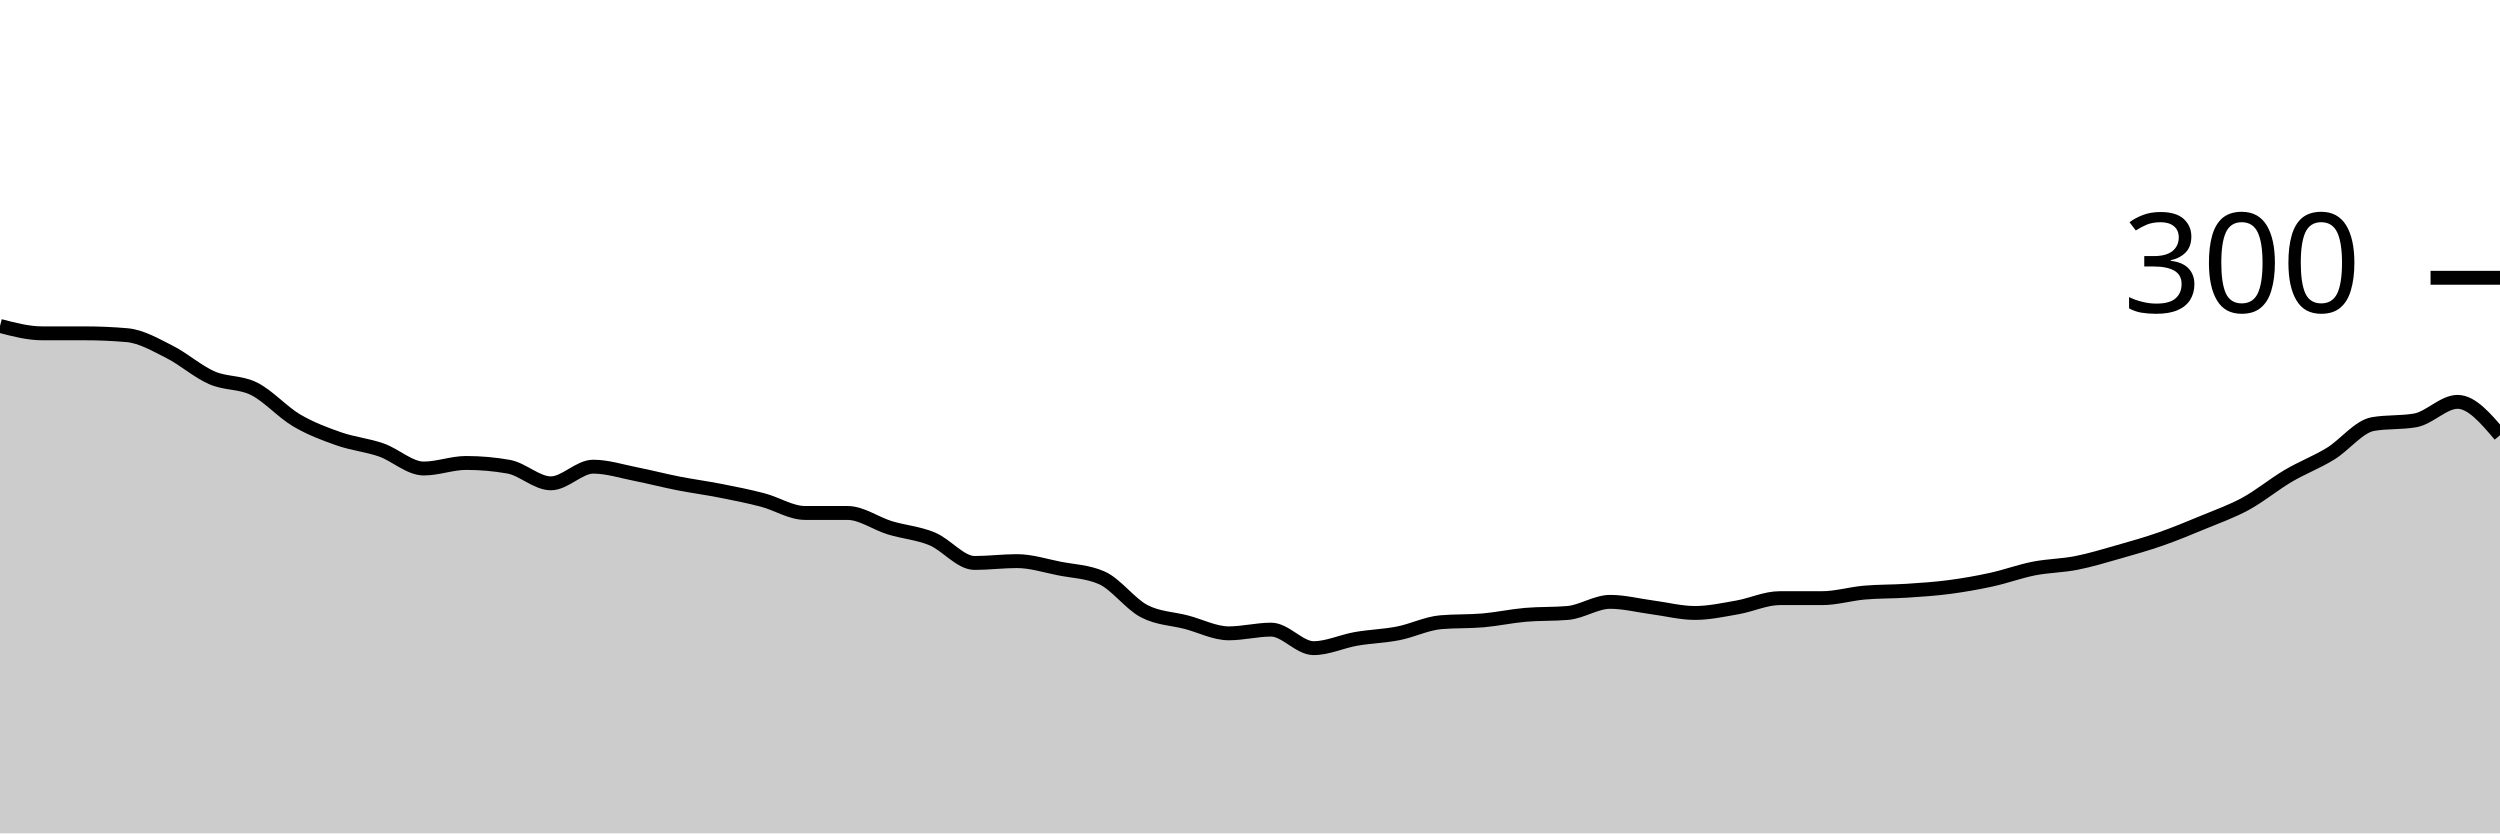
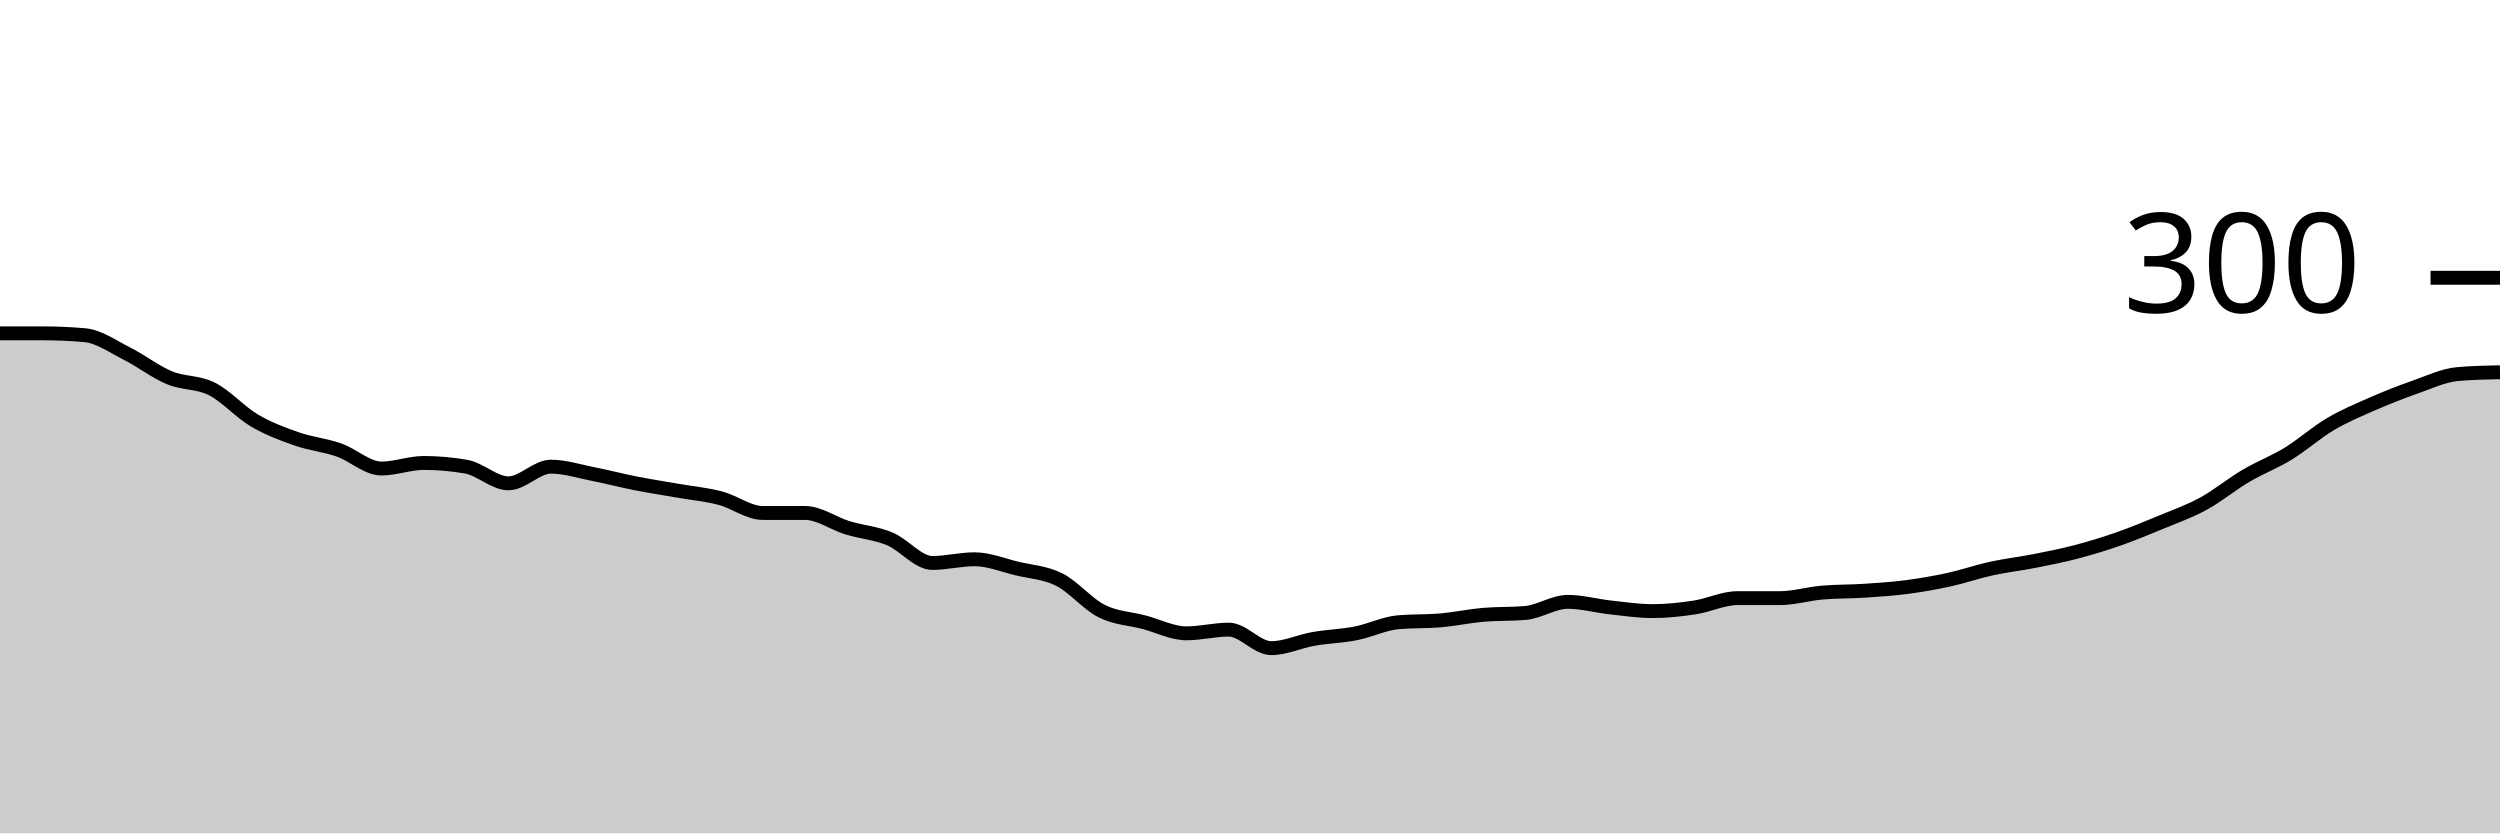
<svg xmlns="http://www.w3.org/2000/svg" viewBox="0 0 180 60">
  <g transform="translate(0,20)">
-     <path class="area" fill="rgba(0, 0, 0, 0.2)" d="M0,3.467C1.017,3.733,2.034,4,3.051,4C4.068,4,5.085,4,6.102,4C7.119,4,8.136,4.044,9.153,4.133C10.169,4.222,11.186,4.822,12.203,5.333C13.22,5.844,14.237,6.756,15.254,7.2C16.271,7.644,17.288,7.489,18.305,8C19.322,8.511,20.339,9.667,21.356,10.267C22.373,10.867,23.39,11.244,24.407,11.6C25.424,11.956,26.441,12.044,27.458,12.4C28.475,12.756,29.492,13.733,30.508,13.733C31.525,13.733,32.542,13.333,33.559,13.333C34.576,13.333,35.593,13.422,36.61,13.6C37.627,13.778,38.644,14.8,39.661,14.8C40.678,14.8,41.695,13.6,42.712,13.6C43.729,13.6,44.746,13.933,45.763,14.133C46.78,14.333,47.797,14.6,48.814,14.8C49.831,15,50.847,15.133,51.864,15.333C52.881,15.533,53.898,15.733,54.915,16C55.932,16.267,56.949,16.933,57.966,16.933C58.983,16.933,60,16.933,61.017,16.933C62.034,16.933,63.051,17.689,64.068,18C65.085,18.311,66.102,18.378,67.119,18.8C68.136,19.222,69.153,20.533,70.169,20.533C71.186,20.533,72.203,20.4,73.22,20.4C74.237,20.4,75.254,20.733,76.271,20.933C77.288,21.133,78.305,21.156,79.322,21.6C80.339,22.044,81.356,23.467,82.373,24C83.39,24.533,84.407,24.533,85.424,24.8C86.441,25.067,87.458,25.6,88.475,25.6C89.492,25.6,90.508,25.333,91.525,25.333C92.542,25.333,93.559,26.667,94.576,26.667C95.593,26.667,96.61,26.178,97.627,26C98.644,25.822,99.661,25.8,100.678,25.6C101.695,25.4,102.712,24.889,103.729,24.8C104.746,24.711,105.763,24.756,106.78,24.667C107.797,24.578,108.814,24.356,109.831,24.267C110.847,24.178,111.864,24.222,112.881,24.133C113.898,24.044,114.915,23.333,115.932,23.333C116.949,23.333,117.966,23.6,118.983,23.733C120,23.867,121.017,24.133,122.034,24.133C123.051,24.133,124.068,23.911,125.085,23.733C126.102,23.556,127.119,23.067,128.136,23.067C129.153,23.067,130.169,23.067,131.186,23.067C132.203,23.067,133.22,22.756,134.237,22.667C135.254,22.578,136.271,22.6,137.288,22.533C138.305,22.467,139.322,22.4,140.339,22.267C141.356,22.133,142.373,21.956,143.39,21.733C144.407,21.511,145.424,21.133,146.441,20.933C147.458,20.733,148.475,20.733,149.492,20.533C150.508,20.333,151.525,20.022,152.542,19.733C153.559,19.444,154.576,19.156,155.593,18.8C156.61,18.444,157.627,18.022,158.644,17.6C159.661,17.178,160.678,16.822,161.695,16.267C162.712,15.711,163.729,14.867,164.746,14.267C165.763,13.667,166.78,13.289,167.797,12.667C168.814,12.044,169.831,10.711,170.847,10.533C171.864,10.356,172.881,10.444,173.898,10.267C174.915,10.089,175.932,8.933,176.949,8.933C177.966,8.933,178.983,10.133,180,11.333L180,40C178.983,40,177.966,40,176.949,40C175.932,40,174.915,40,173.898,40C172.881,40,171.864,40,170.847,40C169.831,40,168.814,40,167.797,40C166.78,40,165.763,40,164.746,40C163.729,40,162.712,40,161.695,40C160.678,40,159.661,40,158.644,40C157.627,40,156.61,40,155.593,40C154.576,40,153.559,40,152.542,40C151.525,40,150.508,40,149.492,40C148.475,40,147.458,40,146.441,40C145.424,40,144.407,40,143.39,40C142.373,40,141.356,40,140.339,40C139.322,40,138.305,40,137.288,40C136.271,40,135.254,40,134.237,40C133.22,40,132.203,40,131.186,40C130.169,40,129.153,40,128.136,40C127.119,40,126.102,40,125.085,40C124.068,40,123.051,40,122.034,40C121.017,40,120,40,118.983,40C117.966,40,116.949,40,115.932,40C114.915,40,113.898,40,112.881,40C111.864,40,110.847,40,109.831,40C108.814,40,107.797,40,106.78,40C105.763,40,104.746,40,103.729,40C102.712,40,101.695,40,100.678,40C99.661,40,98.644,40,97.627,40C96.61,40,95.593,40,94.576,40C93.559,40,92.542,40,91.525,40C90.508,40,89.492,40,88.475,40C87.458,40,86.441,40,85.424,40C84.407,40,83.39,40,82.373,40C81.356,40,80.339,40,79.322,40C78.305,40,77.288,40,76.271,40C75.254,40,74.237,40,73.22,40C72.203,40,71.186,40,70.169,40C69.153,40,68.136,40,67.119,40C66.102,40,65.085,40,64.068,40C63.051,40,62.034,40,61.017,40C60,40,58.983,40,57.966,40C56.949,40,55.932,40,54.915,40C53.898,40,52.881,40,51.864,40C50.847,40,49.831,40,48.814,40C47.797,40,46.78,40,45.763,40C44.746,40,43.729,40,42.712,40C41.695,40,40.678,40,39.661,40C38.644,40,37.627,40,36.61,40C35.593,40,34.576,40,33.559,40C32.542,40,31.525,40,30.508,40C29.492,40,28.475,40,27.458,40C26.441,40,25.424,40,24.407,40C23.39,40,22.373,40,21.356,40C20.339,40,19.322,40,18.305,40C17.288,40,16.271,40,15.254,40C14.237,40,13.22,40,12.203,40C11.186,40,10.169,40,9.153,40C8.136,40,7.119,40,6.102,40C5.085,40,4.068,40,3.051,40C2.034,40,1.017,40,0,40Z" />
-     <path class="line" stroke="black" fill="none" d="M0,3.467C1.017,3.733,2.034,4,3.051,4C4.068,4,5.085,4,6.102,4C7.119,4,8.136,4.044,9.153,4.133C10.169,4.222,11.186,4.822,12.203,5.333C13.22,5.844,14.237,6.756,15.254,7.2C16.271,7.644,17.288,7.489,18.305,8C19.322,8.511,20.339,9.667,21.356,10.267C22.373,10.867,23.39,11.244,24.407,11.6C25.424,11.956,26.441,12.044,27.458,12.4C28.475,12.756,29.492,13.733,30.508,13.733C31.525,13.733,32.542,13.333,33.559,13.333C34.576,13.333,35.593,13.422,36.61,13.6C37.627,13.778,38.644,14.8,39.661,14.8C40.678,14.8,41.695,13.6,42.712,13.6C43.729,13.6,44.746,13.933,45.763,14.133C46.78,14.333,47.797,14.6,48.814,14.8C49.831,15,50.847,15.133,51.864,15.333C52.881,15.533,53.898,15.733,54.915,16C55.932,16.267,56.949,16.933,57.966,16.933C58.983,16.933,60,16.933,61.017,16.933C62.034,16.933,63.051,17.689,64.068,18C65.085,18.311,66.102,18.378,67.119,18.8C68.136,19.222,69.153,20.533,70.169,20.533C71.186,20.533,72.203,20.4,73.22,20.4C74.237,20.4,75.254,20.733,76.271,20.933C77.288,21.133,78.305,21.156,79.322,21.6C80.339,22.044,81.356,23.467,82.373,24C83.39,24.533,84.407,24.533,85.424,24.8C86.441,25.067,87.458,25.6,88.475,25.6C89.492,25.6,90.508,25.333,91.525,25.333C92.542,25.333,93.559,26.667,94.576,26.667C95.593,26.667,96.61,26.178,97.627,26C98.644,25.822,99.661,25.8,100.678,25.6C101.695,25.4,102.712,24.889,103.729,24.8C104.746,24.711,105.763,24.756,106.78,24.667C107.797,24.578,108.814,24.356,109.831,24.267C110.847,24.178,111.864,24.222,112.881,24.133C113.898,24.044,114.915,23.333,115.932,23.333C116.949,23.333,117.966,23.6,118.983,23.733C120,23.867,121.017,24.133,122.034,24.133C123.051,24.133,124.068,23.911,125.085,23.733C126.102,23.556,127.119,23.067,128.136,23.067C129.153,23.067,130.169,23.067,131.186,23.067C132.203,23.067,133.22,22.756,134.237,22.667C135.254,22.578,136.271,22.6,137.288,22.533C138.305,22.467,139.322,22.4,140.339,22.267C141.356,22.133,142.373,21.956,143.39,21.733C144.407,21.511,145.424,21.133,146.441,20.933C147.458,20.733,148.475,20.733,149.492,20.533C150.508,20.333,151.525,20.022,152.542,19.733C153.559,19.444,154.576,19.156,155.593,18.8C156.61,18.444,157.627,18.022,158.644,17.6C159.661,17.178,160.678,16.822,161.695,16.267C162.712,15.711,163.729,14.867,164.746,14.267C165.763,13.667,166.78,13.289,167.797,12.667C168.814,12.044,169.831,10.711,170.847,10.533C171.864,10.356,172.881,10.444,173.898,10.267C174.915,10.089,175.932,8.933,176.949,8.933C177.966,8.933,178.983,10.133,180,11.333" />
+     <path class="area" fill="rgba(0, 0, 0, 0.2)" d="M0,4C1.017,4,2.034,4,3.051,4C4.068,4,5.085,4.044,6.102,4.133C7.119,4.222,8.136,4.956,9.153,5.467C10.169,5.978,11.186,6.778,12.203,7.2C13.22,7.622,14.237,7.489,15.254,8C16.271,8.511,17.288,9.667,18.305,10.267C19.322,10.867,20.339,11.244,21.356,11.6C22.373,11.956,23.39,12.044,24.407,12.4C25.424,12.756,26.441,13.733,27.458,13.733C28.475,13.733,29.492,13.333,30.508,13.333C31.525,13.333,32.542,13.422,33.559,13.6C34.576,13.778,35.593,14.8,36.61,14.8C37.627,14.8,38.644,13.6,39.661,13.6C40.678,13.6,41.695,13.933,42.712,14.133C43.729,14.333,44.746,14.6,45.763,14.8C46.78,15,47.797,15.156,48.814,15.333C49.831,15.511,50.847,15.6,51.864,15.867C52.881,16.133,53.898,16.933,54.915,16.933C55.932,16.933,56.949,16.933,57.966,16.933C58.983,16.933,60,17.689,61.017,18C62.034,18.311,63.051,18.378,64.068,18.8C65.085,19.222,66.102,20.533,67.119,20.533C68.136,20.533,69.153,20.267,70.169,20.267C71.186,20.267,72.203,20.689,73.22,20.933C74.237,21.178,75.254,21.222,76.271,21.733C77.288,22.244,78.305,23.489,79.322,24C80.339,24.511,81.356,24.533,82.373,24.8C83.39,25.067,84.407,25.6,85.424,25.6C86.441,25.6,87.458,25.333,88.475,25.333C89.492,25.333,90.508,26.667,91.525,26.667C92.542,26.667,93.559,26.178,94.576,26C95.593,25.822,96.61,25.8,97.627,25.6C98.644,25.4,99.661,24.889,100.678,24.8C101.695,24.711,102.712,24.756,103.729,24.667C104.746,24.578,105.763,24.356,106.78,24.267C107.797,24.178,108.814,24.222,109.831,24.133C110.847,24.044,111.864,23.333,112.881,23.333C113.898,23.333,114.915,23.622,115.932,23.733C116.949,23.844,117.966,24,118.983,24C120,24,121.017,23.889,122.034,23.733C123.051,23.578,124.068,23.067,125.085,23.067C126.102,23.067,127.119,23.067,128.136,23.067C129.153,23.067,130.169,22.756,131.186,22.667C132.203,22.578,133.22,22.6,134.237,22.533C135.254,22.467,136.271,22.4,137.288,22.267C138.305,22.133,139.322,21.956,140.339,21.733C141.356,21.511,142.373,21.156,143.39,20.933C144.407,20.711,145.424,20.6,146.441,20.4C147.458,20.2,148.475,20,149.492,19.733C150.508,19.467,151.525,19.156,152.542,18.8C153.559,18.444,154.576,18.022,155.593,17.6C156.61,17.178,157.627,16.822,158.644,16.267C159.661,15.711,160.678,14.867,161.695,14.267C162.712,13.667,163.729,13.289,164.746,12.667C165.763,12.044,166.78,11.133,167.797,10.533C168.814,9.933,169.831,9.511,170.847,9.067C171.864,8.622,172.881,8.222,173.898,7.867C174.915,7.511,175.932,7.022,176.949,6.933C177.966,6.844,178.983,6.822,180,6.8L180,40C178.983,40,177.966,40,176.949,40C175.932,40,174.915,40,173.898,40C172.881,40,171.864,40,170.847,40C169.831,40,168.814,40,167.797,40C166.78,40,165.763,40,164.746,40C163.729,40,162.712,40,161.695,40C160.678,40,159.661,40,158.644,40C157.627,40,156.61,40,155.593,40C154.576,40,153.559,40,152.542,40C151.525,40,150.508,40,149.492,40C148.475,40,147.458,40,146.441,40C145.424,40,144.407,40,143.39,40C142.373,40,141.356,40,140.339,40C139.322,40,138.305,40,137.288,40C136.271,40,135.254,40,134.237,40C133.22,40,132.203,40,131.186,40C130.169,40,129.153,40,128.136,40C127.119,40,126.102,40,125.085,40C124.068,40,123.051,40,122.034,40C121.017,40,120,40,118.983,40C117.966,40,116.949,40,115.932,40C114.915,40,113.898,40,112.881,40C111.864,40,110.847,40,109.831,40C108.814,40,107.797,40,106.78,40C105.763,40,104.746,40,103.729,40C102.712,40,101.695,40,100.678,40C99.661,40,98.644,40,97.627,40C96.61,40,95.593,40,94.576,40C93.559,40,92.542,40,91.525,40C90.508,40,89.492,40,88.475,40C87.458,40,86.441,40,85.424,40C84.407,40,83.39,40,82.373,40C81.356,40,80.339,40,79.322,40C78.305,40,77.288,40,76.271,40C75.254,40,74.237,40,73.22,40C72.203,40,71.186,40,70.169,40C69.153,40,68.136,40,67.119,40C66.102,40,65.085,40,64.068,40C63.051,40,62.034,40,61.017,40C60,40,58.983,40,57.966,40C56.949,40,55.932,40,54.915,40C53.898,40,52.881,40,51.864,40C50.847,40,49.831,40,48.814,40C47.797,40,46.78,40,45.763,40C44.746,40,43.729,40,42.712,40C41.695,40,40.678,40,39.661,40C38.644,40,37.627,40,36.61,40C35.593,40,34.576,40,33.559,40C32.542,40,31.525,40,30.508,40C29.492,40,28.475,40,27.458,40C26.441,40,25.424,40,24.407,40C23.39,40,22.373,40,21.356,40C20.339,40,19.322,40,18.305,40C17.288,40,16.271,40,15.254,40C14.237,40,13.22,40,12.203,40C11.186,40,10.169,40,9.153,40C8.136,40,7.119,40,6.102,40C5.085,40,4.068,40,3.051,40C2.034,40,1.017,40,0,40Z" />
+     <path class="line" stroke="black" fill="none" d="M0,4C1.017,4,2.034,4,3.051,4C4.068,4,5.085,4.044,6.102,4.133C7.119,4.222,8.136,4.956,9.153,5.467C10.169,5.978,11.186,6.778,12.203,7.2C13.22,7.622,14.237,7.489,15.254,8C16.271,8.511,17.288,9.667,18.305,10.267C19.322,10.867,20.339,11.244,21.356,11.6C22.373,11.956,23.39,12.044,24.407,12.4C25.424,12.756,26.441,13.733,27.458,13.733C28.475,13.733,29.492,13.333,30.508,13.333C31.525,13.333,32.542,13.422,33.559,13.6C34.576,13.778,35.593,14.8,36.61,14.8C37.627,14.8,38.644,13.6,39.661,13.6C40.678,13.6,41.695,13.933,42.712,14.133C43.729,14.333,44.746,14.6,45.763,14.8C46.78,15,47.797,15.156,48.814,15.333C49.831,15.511,50.847,15.6,51.864,15.867C52.881,16.133,53.898,16.933,54.915,16.933C55.932,16.933,56.949,16.933,57.966,16.933C58.983,16.933,60,17.689,61.017,18C62.034,18.311,63.051,18.378,64.068,18.8C65.085,19.222,66.102,20.533,67.119,20.533C68.136,20.533,69.153,20.267,70.169,20.267C71.186,20.267,72.203,20.689,73.22,20.933C74.237,21.178,75.254,21.222,76.271,21.733C77.288,22.244,78.305,23.489,79.322,24C80.339,24.511,81.356,24.533,82.373,24.8C83.39,25.067,84.407,25.6,85.424,25.6C86.441,25.6,87.458,25.333,88.475,25.333C89.492,25.333,90.508,26.667,91.525,26.667C92.542,26.667,93.559,26.178,94.576,26C95.593,25.822,96.61,25.8,97.627,25.6C98.644,25.4,99.661,24.889,100.678,24.8C101.695,24.711,102.712,24.756,103.729,24.667C104.746,24.578,105.763,24.356,106.78,24.267C107.797,24.178,108.814,24.222,109.831,24.133C110.847,24.044,111.864,23.333,112.881,23.333C113.898,23.333,114.915,23.622,115.932,23.733C116.949,23.844,117.966,24,118.983,24C120,24,121.017,23.889,122.034,23.733C123.051,23.578,124.068,23.067,125.085,23.067C126.102,23.067,127.119,23.067,128.136,23.067C129.153,23.067,130.169,22.756,131.186,22.667C132.203,22.578,133.22,22.6,134.237,22.533C135.254,22.467,136.271,22.4,137.288,22.267C138.305,22.133,139.322,21.956,140.339,21.733C141.356,21.511,142.373,21.156,143.39,20.933C144.407,20.711,145.424,20.6,146.441,20.4C147.458,20.2,148.475,20,149.492,19.733C150.508,19.467,151.525,19.156,152.542,18.8C153.559,18.444,154.576,18.022,155.593,17.6C156.61,17.178,157.627,16.822,158.644,16.267C159.661,15.711,160.678,14.867,161.695,14.267C162.712,13.667,163.729,13.289,164.746,12.667C165.763,12.044,166.78,11.133,167.797,10.533C168.814,9.933,169.831,9.511,170.847,9.067C171.864,8.622,172.881,8.222,173.898,7.867C174.915,7.511,175.932,7.022,176.949,6.933C177.966,6.844,178.983,6.822,180,6.8" />
    <path class="axis-ceiling" stroke-width="1" stroke="black" fill="none" d="M175,0L180,0" />
    <text class="axis-ceiling-label" font-family="sans-serif" text-anchor="end" font-size="10px" x="170" y="2.5">300</text>
  </g>
</svg>
